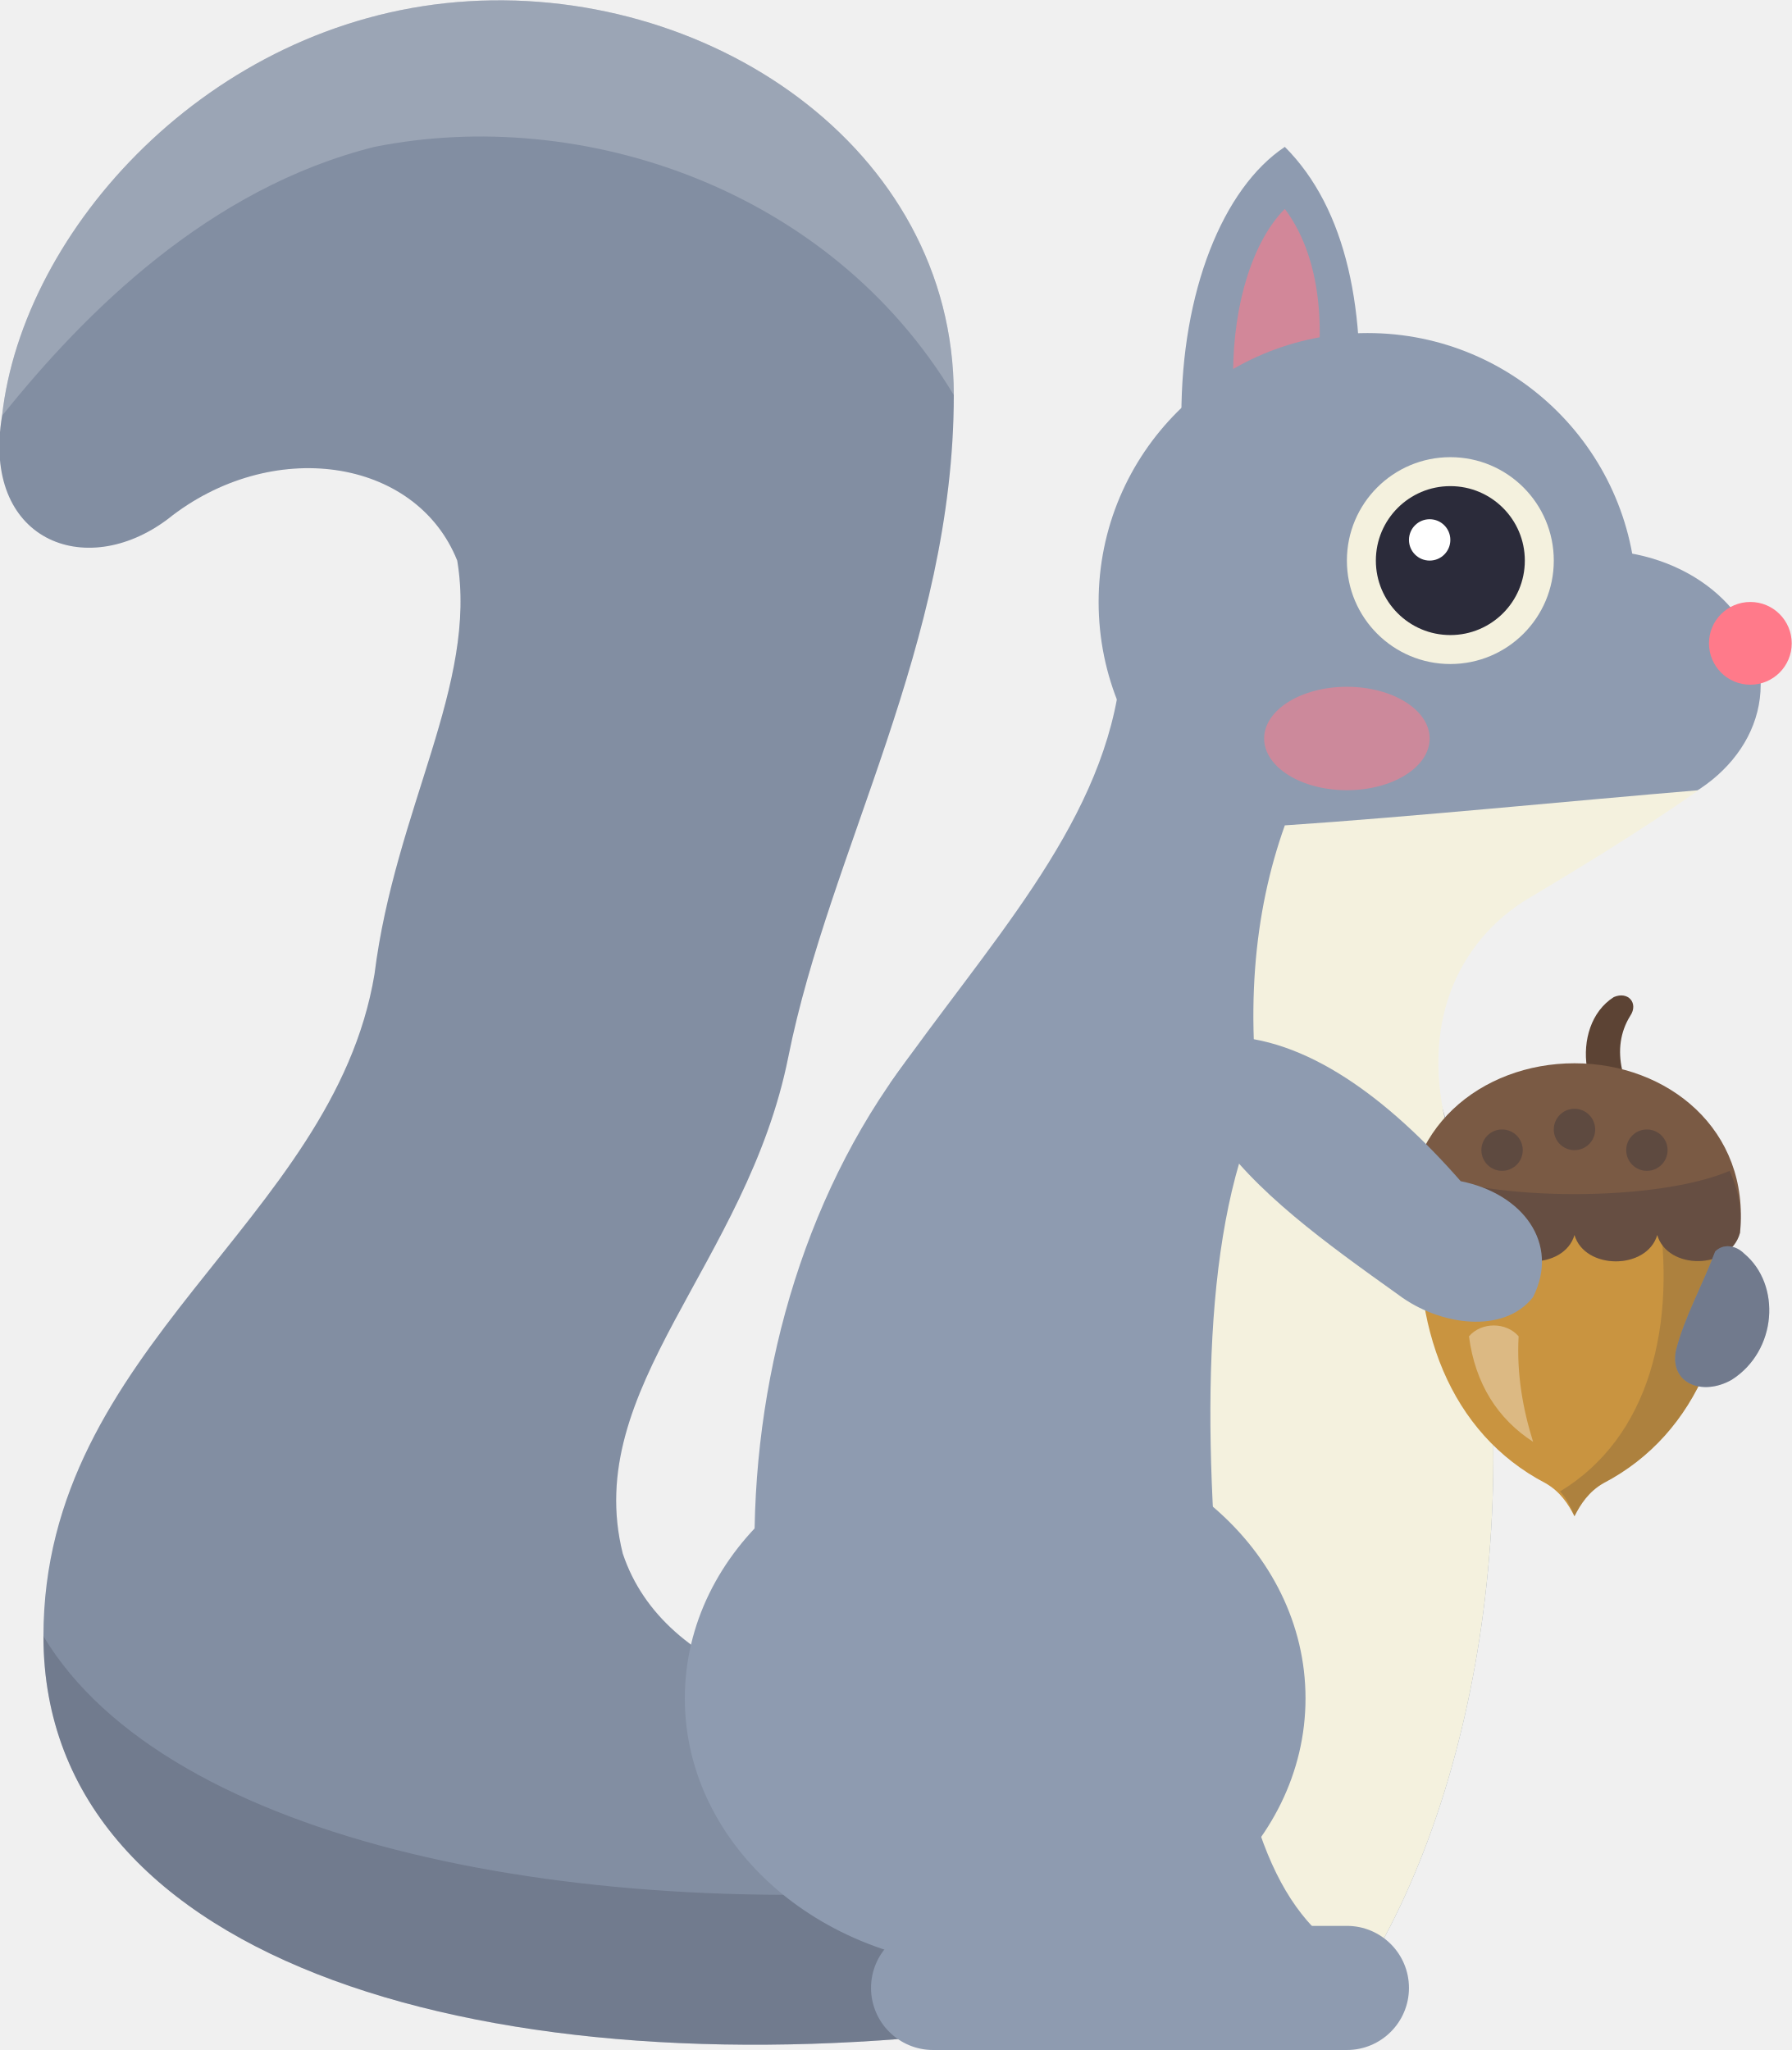
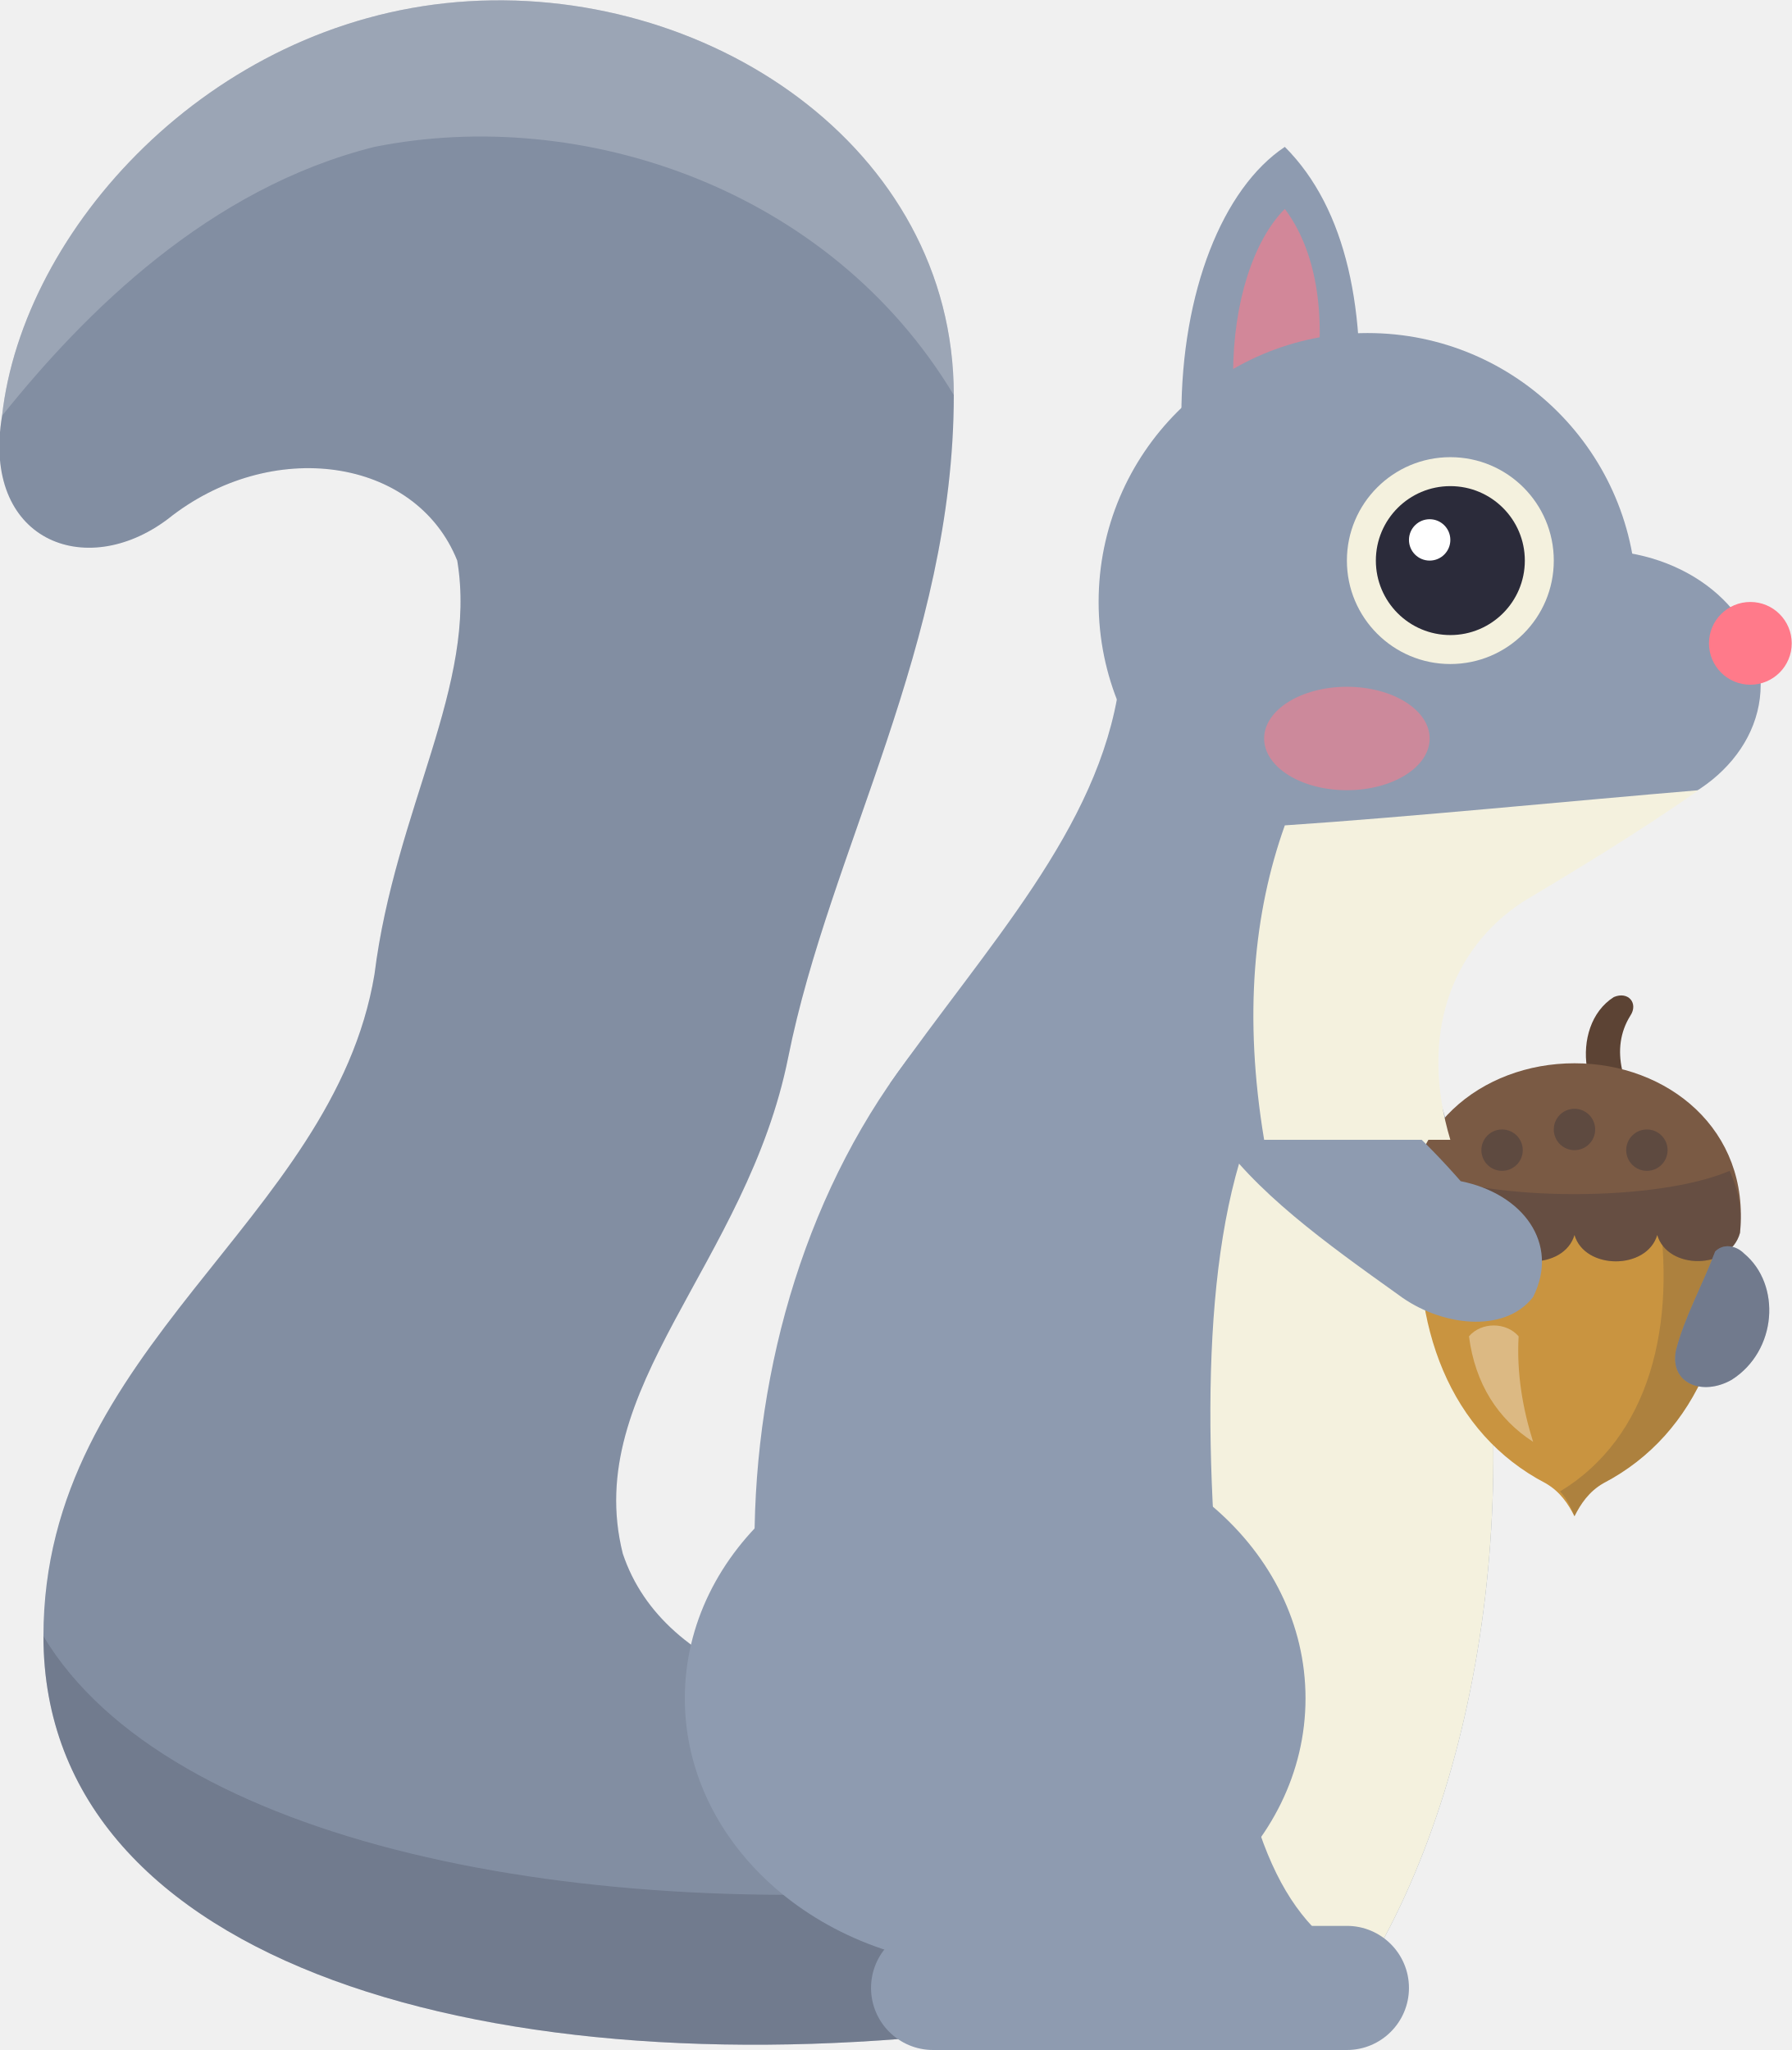
<svg xmlns="http://www.w3.org/2000/svg" viewBox="1.9 0.9 86.6 99.1">
  <g class="part-tail" style="transform-box: fill-box; transform-origin: 92% 90%">
    <path d="M50 99 C 26 102, 4 96, 4 80 C 4 66, 18 60, 20 48 C 21 40, 25 34, 24 28 C 22 23, 15 22, 10 26 C 6 29, 1 27, 2 21 C 3 12, 12 2, 24 1 C 36 0, 48 8, 48 20 C 48 32, 42 42, 40 52 C 38 62, 30 68, 32 76 C 34 82, 42 84, 50 84 Z" fill="#8e9bb0" />
    <path d="M50 99 C 26 102, 4 96, 4 80 C 4 66, 18 60, 20 48 C 21 40, 25 34, 24 28 C 22 23, 15 22, 10 26 C 6 29, 1 27, 2 21 C 3 12, 12 2, 24 1 C 36 0, 48 8, 48 20 C 48 32, 42 42, 40 52 C 38 62, 30 68, 32 76 C 34 82, 42 84, 50 84 Z" fill="#2b2b3a" opacity="0.12" />
    <path d="M50 99 C 26 102, 4 96, 4 80 C 10 90, 30 94, 50 92 Z" fill="#2b2b3a" opacity="0.2" />
    <path d="M2 21 C 3 12, 12 2, 24 1 C 36 0, 48 8, 48 20 C 42 10, 30 6, 20 8 C 12 10, 6 16, 2 21 Z" fill="#ffffff" opacity="0.2" />
  </g>
  <path d="M42 92 C 35 78, 38 56, 52 46 C 60 42, 70 46, 72 56 C 76 70, 74 86, 68 96 Z" fill="#8e9bb0" />
  <path d="M56 34 C 55 41, 49.6 46.6, 44.9 53.3 L 62 52 L 66 40 Z" fill="#8e9bb0" />
  <path d="M63 54 C 67 54, 70.5 54, 72 56 C 76 70, 74 86, 68 96 C 64 94, 62 90, 61 80 C 60 70, 60 60, 63 54 Z" fill="#f4f1de" />
  <ellipse cx="50" cy="83" rx="15" ry="13" fill="#8e9bb0" />
  <rect x="44" y="94" width="26" height="6" rx="3" fill="#8e9bb0" />
  <g class="part-ears" style="transform-box: fill-box; transform-origin: 50% 100%">
    <path d="M59 21 C 59 15, 61 10, 64 8 C 67 11, 68 16, 67.5 22 Z" fill="#8e9bb0" />
    <path d="M61.5 19 C 61.5 15.5, 62.5 12.5, 64 11 C 65.5 13, 66 16, 65.5 19.5 Z" fill="#ff7a8a" opacity="0.6" />
  </g>
-   <circle cx="68" cy="30" r="13" fill="#8e9bb0" />
-   <ellipse cx="79" cy="34" rx="8" ry="6.5" fill="#8e9bb0" />
-   <path d="M84 39.1 C 81 41.2, 78 43, 75.5 44.5 C 72 46.8, 70.5 51, 72 56 L 63 56 C 62 50, 62.5 45, 64 40.8 C 70 40.4, 78 39.6, 84 39.1 Z" fill="#f4f1de" />
-   <circle cx="86.5" cy="32" r="2" fill="#ff7a8a" />
  <g class="forest-squirrel-held-acorn">
    <path d="M70.6 59 C 70 65, 72 70.2, 76.6 72.6 C 77.3 73, 77.7 73.6, 78 74.2 C 78.3 73.6, 78.7 73, 79.4 72.6 C 84 70.2, 86 65, 85.4 59 Z" fill="#c99440" />
    <path d="M82 59 L 85.4 59 C 86 65, 84 70.2, 79.4 72.6 C 78.7 73, 78.3 73.6, 78 74.2 C 77.8 73.7, 77.6 73.3, 77.3 73 C 81.6 70.4, 83 65, 82 59 Z" fill="#2b2b3a" opacity="0.18" />
    <path d="M72.9 65.5 C 73.2 67.8, 74.3 69.5, 76 70.6 C 75.5 69, 75.2 67.3, 75.3 65.5 C 74.7 64.8, 73.5 64.8, 72.9 65.5 Z" fill="#ffffff" opacity="0.35" />
    <path d="M78.6 52.5 C 78.4 51.2, 78.8 49.8, 79.9 49.1 C 80.6 48.8, 81.1 49.4, 80.7 50 C 80.2 50.8, 80.1 51.7, 80.3 52.6 Z" fill="#5c4334" />
    <path d="M70 60.5 C 69.5 55.5, 73.5 52.3, 78 52.3 C 82.5 52.3, 86.5 55.5, 86 60.5 C 85.5 62.3, 82.5 62.3, 82 60.6 C 81.5 62.3, 78.5 62.3, 78 60.6 C 77.5 62.3, 74.5 62.3, 74 60.6 C 73.5 62.3, 70.5 62.3, 70 60.5 Z" fill="#7a5a44" />
    <path d="M70.5 57.5 C 74 59, 82 59, 85.5 57.5 C 86 58.6, 86.1 59.6, 86 60.5 C 85.5 62.3, 82.5 62.3, 82 60.6 C 81.5 62.3, 78.5 62.3, 78 60.6 C 77.5 62.3, 74.5 62.3, 74 60.6 C 73.5 62.3, 70.5 62.3, 70 60.5 C 69.9 59.5, 70.1 58.5, 70.5 57.5 Z" fill="#2b2b3a" opacity="0.25" />
    <circle cx="74.5" cy="56.5" r="1" fill="#2b2b3a" opacity="0.35" />
    <circle cx="78" cy="55.5" r="1" fill="#2b2b3a" opacity="0.35" />
    <circle cx="81.5" cy="56.5" r="1" fill="#2b2b3a" opacity="0.35" />
    <path d="M86.2 61.5 C 88 63, 87.8 66.2, 85.6 67.6 C 84.2 68.4, 82.6 67.8, 82.9 66.2 C 83.3 64.6, 84.2 63, 84.8 61.4 C 85.2 61, 85.8 61.1, 86.2 61.5 Z" fill="#8e9bb0" />
    <path d="M86.2 61.5 C 88 63, 87.8 66.2, 85.6 67.6 C 84.2 68.4, 82.6 67.8, 82.9 66.2 C 83.3 64.6, 84.2 63, 84.8 61.4 C 85.2 61, 85.8 61.1, 86.2 61.5 Z" fill="#2b2b3a" opacity="0.3" />
    <path d="M61 51 C 65 51, 69 54, 72.5 58 C 75.5 58.6, 77.3 61, 76 63.6 C 74.6 65.4, 71.5 65, 69.5 63.5 C 66 61, 62.5 58.5, 60.5 55.5 C 59.5 53.5, 59.5 51.5, 61 51 Z" fill="#8e9bb0" />
  </g>
+   <circle cx="68" cy="30" r="13" fill="#8e9bb0" />
+   <ellipse cx="79" cy="34" rx="8" ry="6.5" fill="#8e9bb0" />
+   <path d="M84 39.1 C 81 41.2, 78 43, 75.5 44.5 C 72 46.8, 70.5 51, 72 56 L 63 56 C 62 50, 62.5 45, 64 40.8 C 70 40.4, 78 39.6, 84 39.1 Z" fill="#f4f1de" />
+   <circle cx="86.5" cy="32" r="2" fill="#ff7a8a" />
  <circle cx="72" cy="28" r="5" fill="#f4f1de" />
  <circle cx="72" cy="28" r="3.6" fill="#2b2b3a" />
  <circle cx="71" cy="27" r="1" fill="#ffffff" />
  <ellipse cx="67" cy="36.6" rx="4" ry="2.5" fill="#ff7a8a" opacity="0.55" />
</svg>
